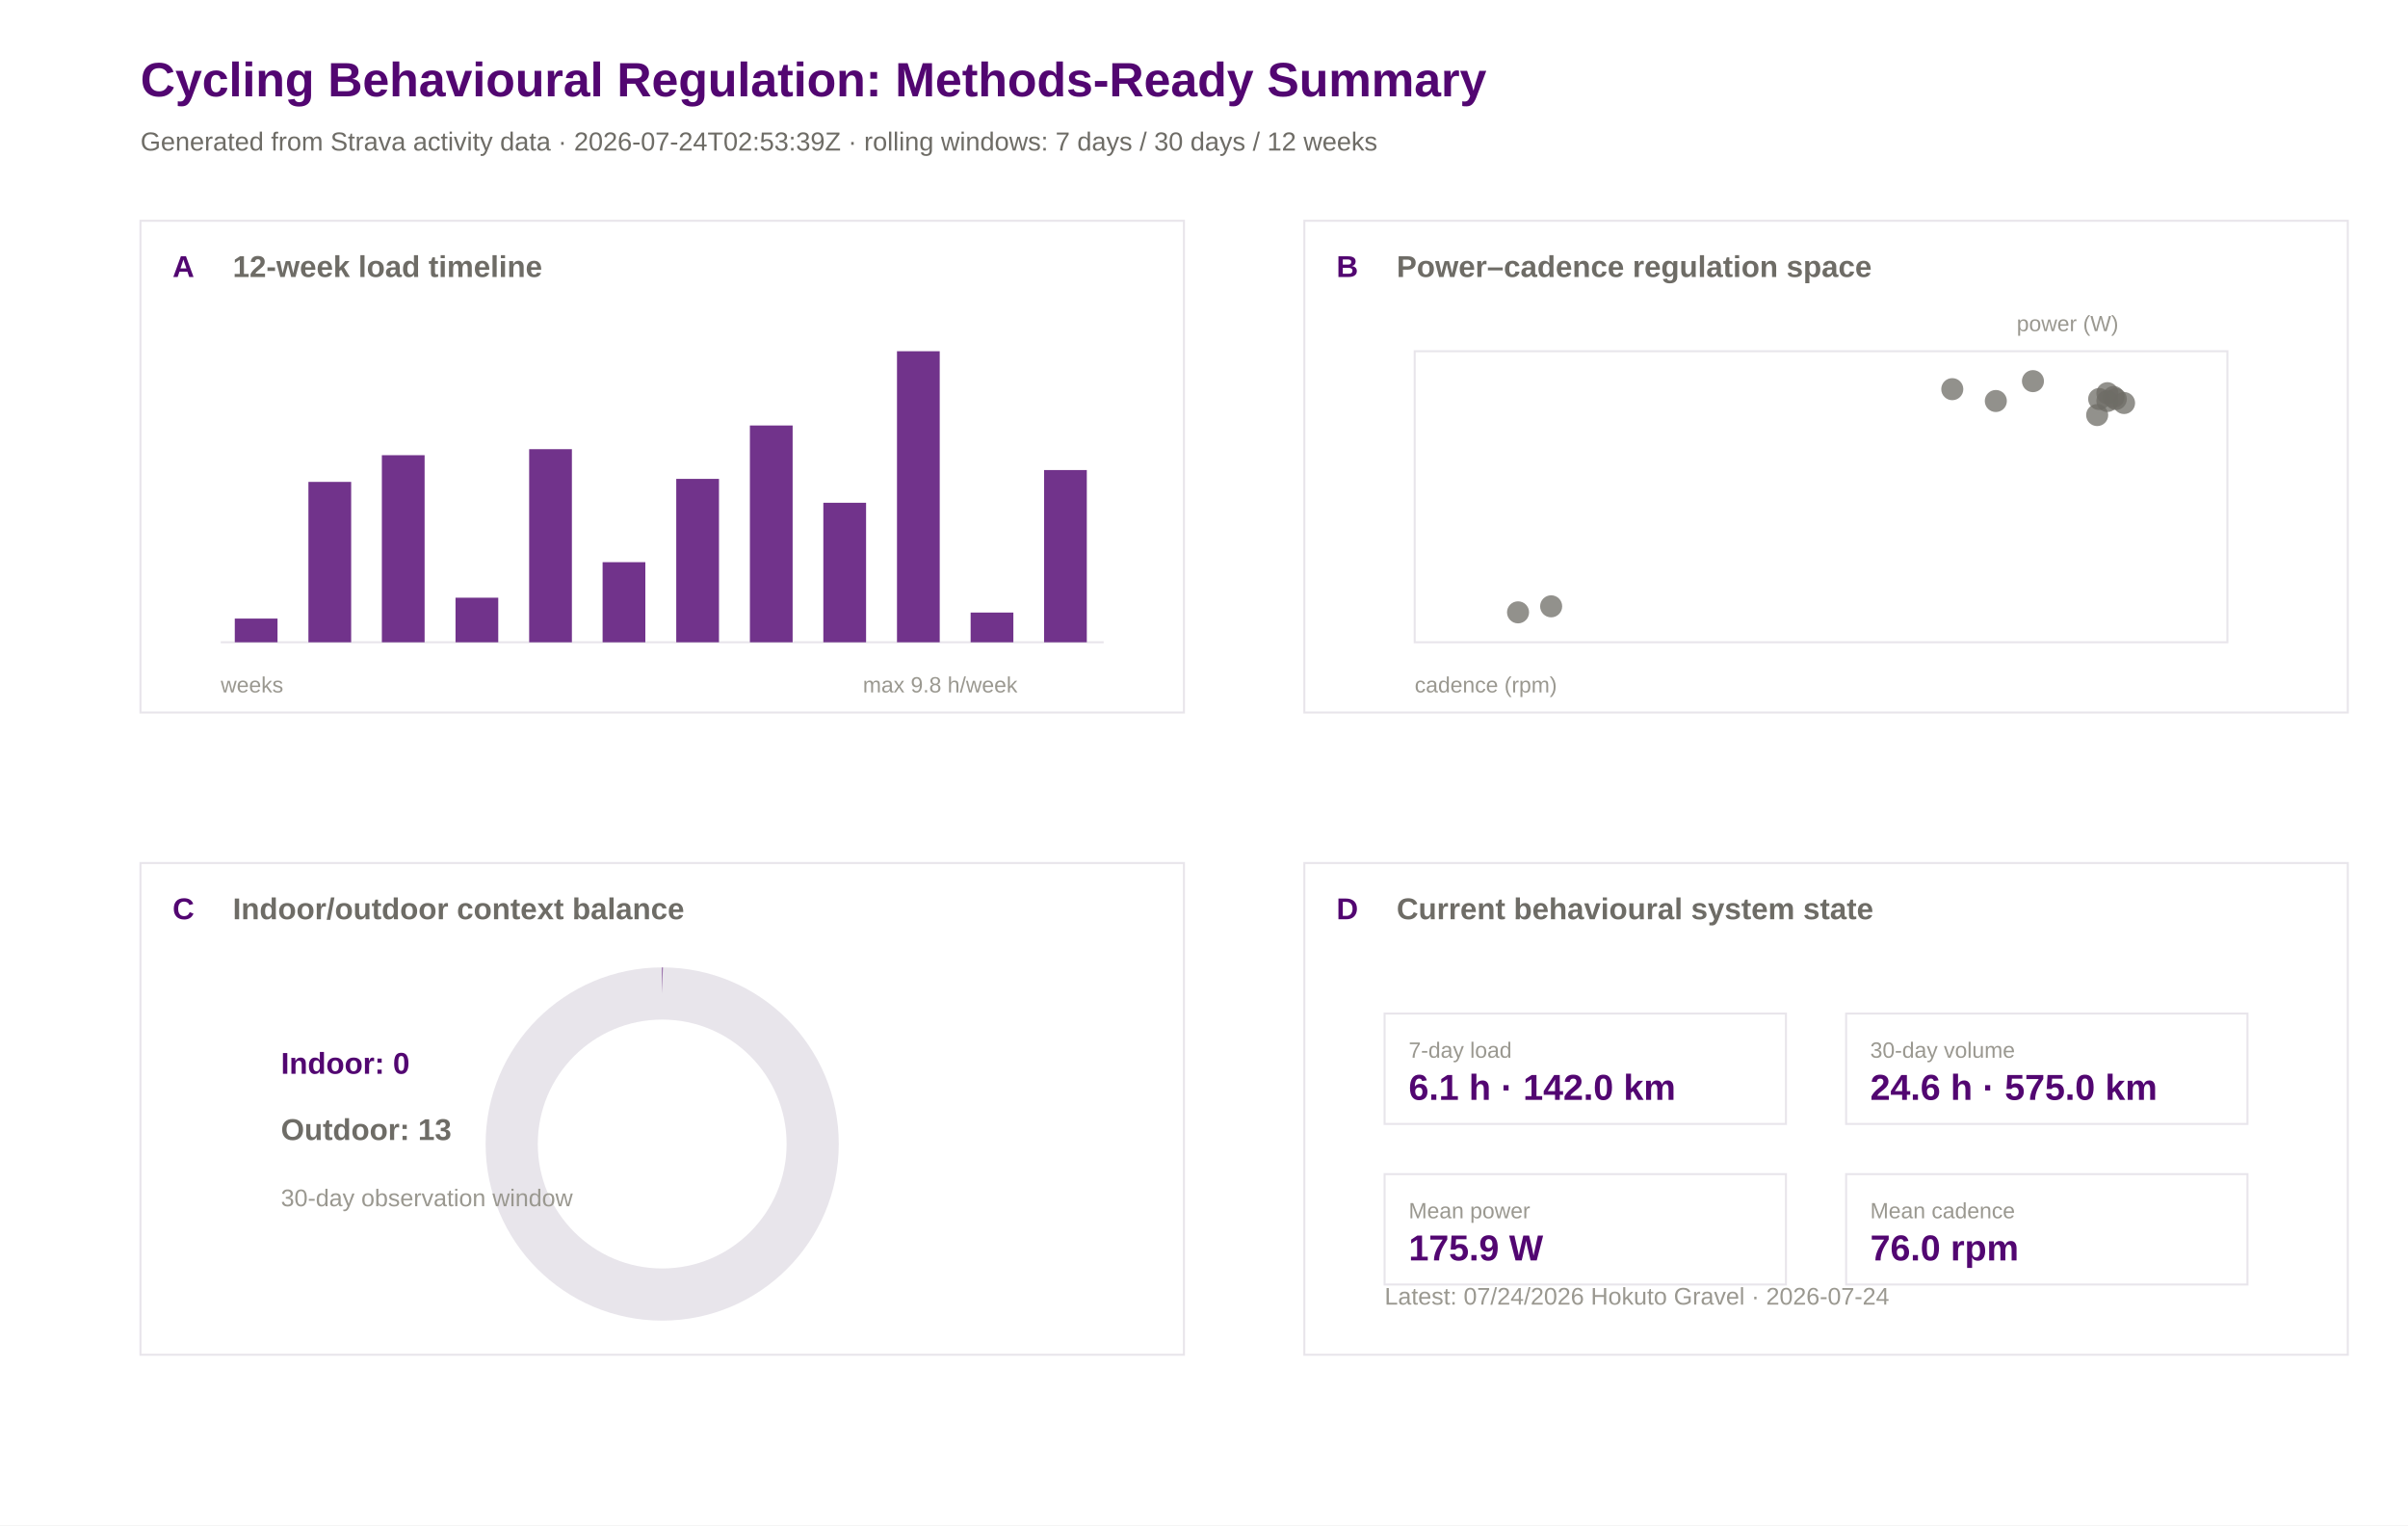
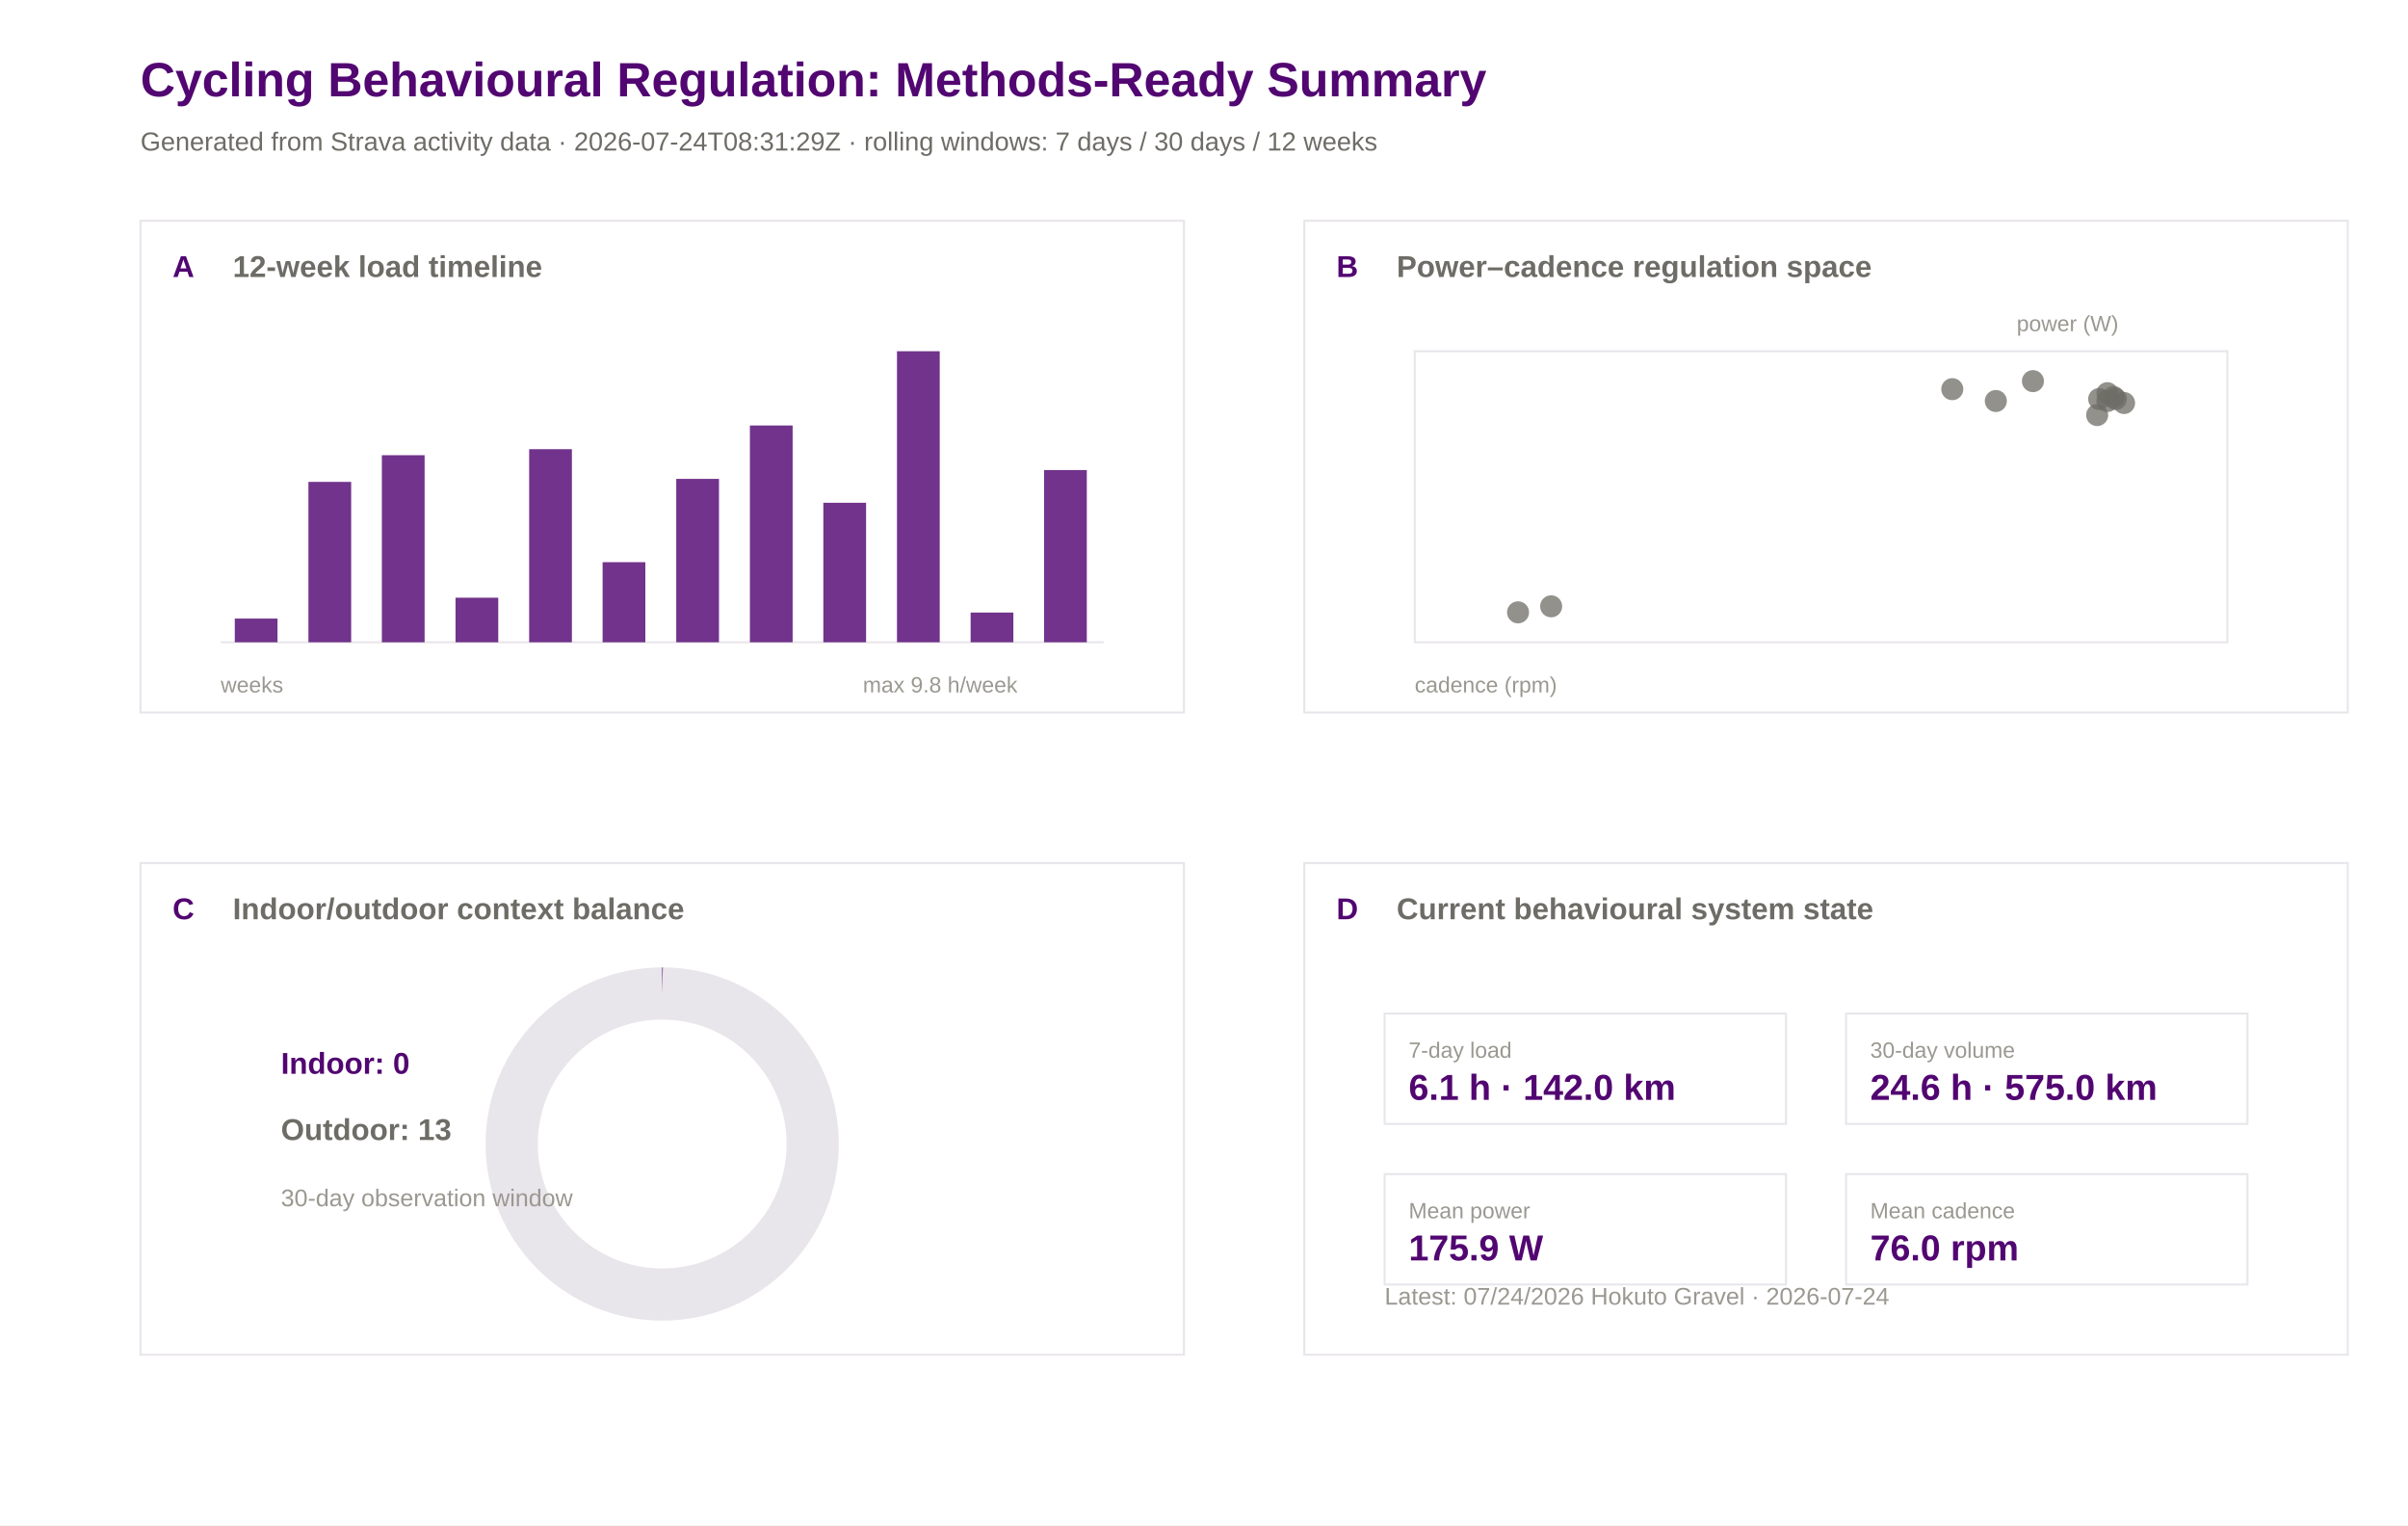
<svg xmlns="http://www.w3.org/2000/svg" width="1200" height="760" viewBox="0 0 1200 760">
  <rect width="100%" height="100%" fill="#ffffff" />
  <text x="70.0" y="48.0" font-family="Arial" font-size="24" font-weight="600" fill="#520671">Cycling Behavioural Regulation: Methods-Ready Summary</text>
-   <text x="70.0" y="75.0" font-family="Arial" font-size="13" font-weight="400" fill="#6e6c66">Generated from Strava activity data · 2026-07-24T02:53:39Z · rolling windows: 7 days / 30 days / 12 weeks</text>
+   <text x="70.0" y="75.0" font-family="Arial" font-size="13" font-weight="400" fill="#6e6c66">Generated from Strava activity data · 2026-07-24T08:31:29Z · rolling windows: 7 days / 30 days / 12 weeks</text>
  <rect x="70" y="110" width="520" height="245" fill="#ffffff" stroke="#e8e5eb" stroke-width="1" />
  <text x="86.0" y="138.0" font-family="Arial" font-size="15" font-weight="600" fill="#520671">A</text>
  <text x="116.0" y="138.0" font-family="Arial" font-size="15" font-weight="600" fill="#6e6c66">12-week load timeline</text>
  <rect x="650" y="110" width="520" height="245" fill="#ffffff" stroke="#e8e5eb" stroke-width="1" />
  <text x="666.0" y="138.0" font-family="Arial" font-size="15" font-weight="600" fill="#520671">B</text>
  <text x="696.0" y="138.0" font-family="Arial" font-size="15" font-weight="600" fill="#6e6c66">Power–cadence regulation space</text>
  <rect x="70" y="430" width="520" height="245" fill="#ffffff" stroke="#e8e5eb" stroke-width="1" />
  <text x="86.0" y="458.0" font-family="Arial" font-size="15" font-weight="600" fill="#520671">C</text>
  <text x="116.0" y="458.0" font-family="Arial" font-size="15" font-weight="600" fill="#6e6c66">Indoor/outdoor context balance</text>
  <rect x="650" y="430" width="520" height="245" fill="#ffffff" stroke="#e8e5eb" stroke-width="1" />
  <text x="666.0" y="458.0" font-family="Arial" font-size="15" font-weight="600" fill="#520671">D</text>
  <text x="696.0" y="458.0" font-family="Arial" font-size="15" font-weight="600" fill="#6e6c66">Current behavioural system state</text>
  <line x1="110" y1="320" x2="550" y2="320" stroke="#e8e5eb" />
  <rect x="117.0" y="308.2" width="21.3" height="11.8" fill="#520671" opacity="0.82" />
  <rect x="153.7" y="240.1" width="21.3" height="79.9" fill="#520671" opacity="0.82" />
  <rect x="190.3" y="226.8" width="21.3" height="93.2" fill="#520671" opacity="0.82" />
  <rect x="227.0" y="297.8" width="21.3" height="22.2" fill="#520671" opacity="0.82" />
  <rect x="263.7" y="223.8" width="21.3" height="96.2" fill="#520671" opacity="0.82" />
  <rect x="300.3" y="280.1" width="21.3" height="39.9" fill="#520671" opacity="0.82" />
  <rect x="337.0" y="238.6" width="21.3" height="81.4" fill="#520671" opacity="0.82" />
  <rect x="373.7" y="212.0" width="21.3" height="108.0" fill="#520671" opacity="0.82" />
  <rect x="410.3" y="250.5" width="21.3" height="69.5" fill="#520671" opacity="0.82" />
  <rect x="447.0" y="175.0" width="21.3" height="145.0" fill="#520671" opacity="0.82" />
  <rect x="483.7" y="305.2" width="21.3" height="14.8" fill="#520671" opacity="0.82" />
  <rect x="520.3" y="234.2" width="21.3" height="85.8" fill="#520671" opacity="0.82" />
  <text x="110.0" y="345.0" font-family="Arial" font-size="11" font-weight="400" fill="#9a9890">weeks</text>
  <text x="430.0" y="345.0" font-family="Arial" font-size="11" font-weight="400" fill="#9a9890">max 9.8 h/week</text>
  <rect x="705" y="175" width="405" height="145" fill="#ffffff" stroke="#e8e5eb" />
  <circle cx="972.9" cy="193.9" r="5.5" fill="#6e6c66" opacity="0.75" />
  <circle cx="1013.1" cy="189.9" r="5.5" fill="#6e6c66" opacity="0.75" />
  <circle cx="756.5" cy="305.1" r="5.5" fill="#6e6c66" opacity="0.75" />
  <circle cx="773.0" cy="302.1" r="5.5" fill="#6e6c66" opacity="0.75" />
  <circle cx="1050.2" cy="195.9" r="5.5" fill="#6e6c66" opacity="0.75" />
  <circle cx="1053.3" cy="197.8" r="5.5" fill="#6e6c66" opacity="0.75" />
  <circle cx="1045.1" cy="206.8" r="5.5" fill="#6e6c66" opacity="0.75" />
  <circle cx="1046.1" cy="198.8" r="5.5" fill="#6e6c66" opacity="0.75" />
  <circle cx="1054.4" cy="198.8" r="5.5" fill="#6e6c66" opacity="0.75" />
  <circle cx="994.6" cy="199.8" r="5.5" fill="#6e6c66" opacity="0.75" />
  <circle cx="1058.5" cy="200.8" r="5.5" fill="#6e6c66" opacity="0.75" />
  <circle cx="1050.2" cy="199.8" r="5.5" fill="#6e6c66" opacity="0.75" />
  <text x="705.0" y="345.0" font-family="Arial" font-size="11" font-weight="400" fill="#9a9890">cadence (rpm)</text>
  <text x="1005.0" y="165.0" font-family="Arial" font-size="11" font-weight="400" fill="#9a9890">power (W)</text>
  <circle cx="330" cy="570" r="75" fill="none" stroke="#e8e5eb" stroke-width="26" />
  <circle cx="330" cy="570" r="75" fill="none" stroke="#520671" stroke-width="26" stroke-dasharray="0.0 471.2" transform="rotate(-90 330 570)" />
  <text x="140.0" y="535.0" font-family="Arial" font-size="15" font-weight="600" fill="#520671">Indoor: 0</text>
  <text x="140.0" y="568.0" font-family="Arial" font-size="15" font-weight="600" fill="#6e6c66">Outdoor: 13</text>
  <text x="140.0" y="601.0" font-family="Arial" font-size="12" font-weight="400" fill="#9a9890">30-day observation window</text>
  <rect x="690" y="505" width="200" height="55" fill="#ffffff" stroke="#e8e5eb" />
  <text x="702.0" y="527.0" font-family="Arial" font-size="11" font-weight="500" fill="#9a9890">7-day load</text>
  <text x="702.0" y="548.0" font-family="Arial" font-size="18" font-weight="600" fill="#520671">6.1 h · 142.0 km</text>
  <rect x="920" y="505" width="200" height="55" fill="#ffffff" stroke="#e8e5eb" />
  <text x="932.0" y="527.0" font-family="Arial" font-size="11" font-weight="500" fill="#9a9890">30-day volume</text>
  <text x="932.0" y="548.0" font-family="Arial" font-size="18" font-weight="600" fill="#520671">24.6 h · 575.0 km</text>
  <rect x="690" y="585" width="200" height="55" fill="#ffffff" stroke="#e8e5eb" />
  <text x="702.0" y="607.0" font-family="Arial" font-size="11" font-weight="500" fill="#9a9890">Mean power</text>
  <text x="702.0" y="628.0" font-family="Arial" font-size="18" font-weight="600" fill="#520671">175.9 W</text>
  <rect x="920" y="585" width="200" height="55" fill="#ffffff" stroke="#e8e5eb" />
  <text x="932.0" y="607.0" font-family="Arial" font-size="11" font-weight="500" fill="#9a9890">Mean cadence</text>
  <text x="932.0" y="628.0" font-family="Arial" font-size="18" font-weight="600" fill="#520671">76.0 rpm</text>
  <text x="690.0" y="650.0" font-family="Arial" font-size="12" font-weight="400" fill="#9a9890">Latest: 07/24/2026 Hokuto Gravel · 2026-07-24</text>
</svg>
